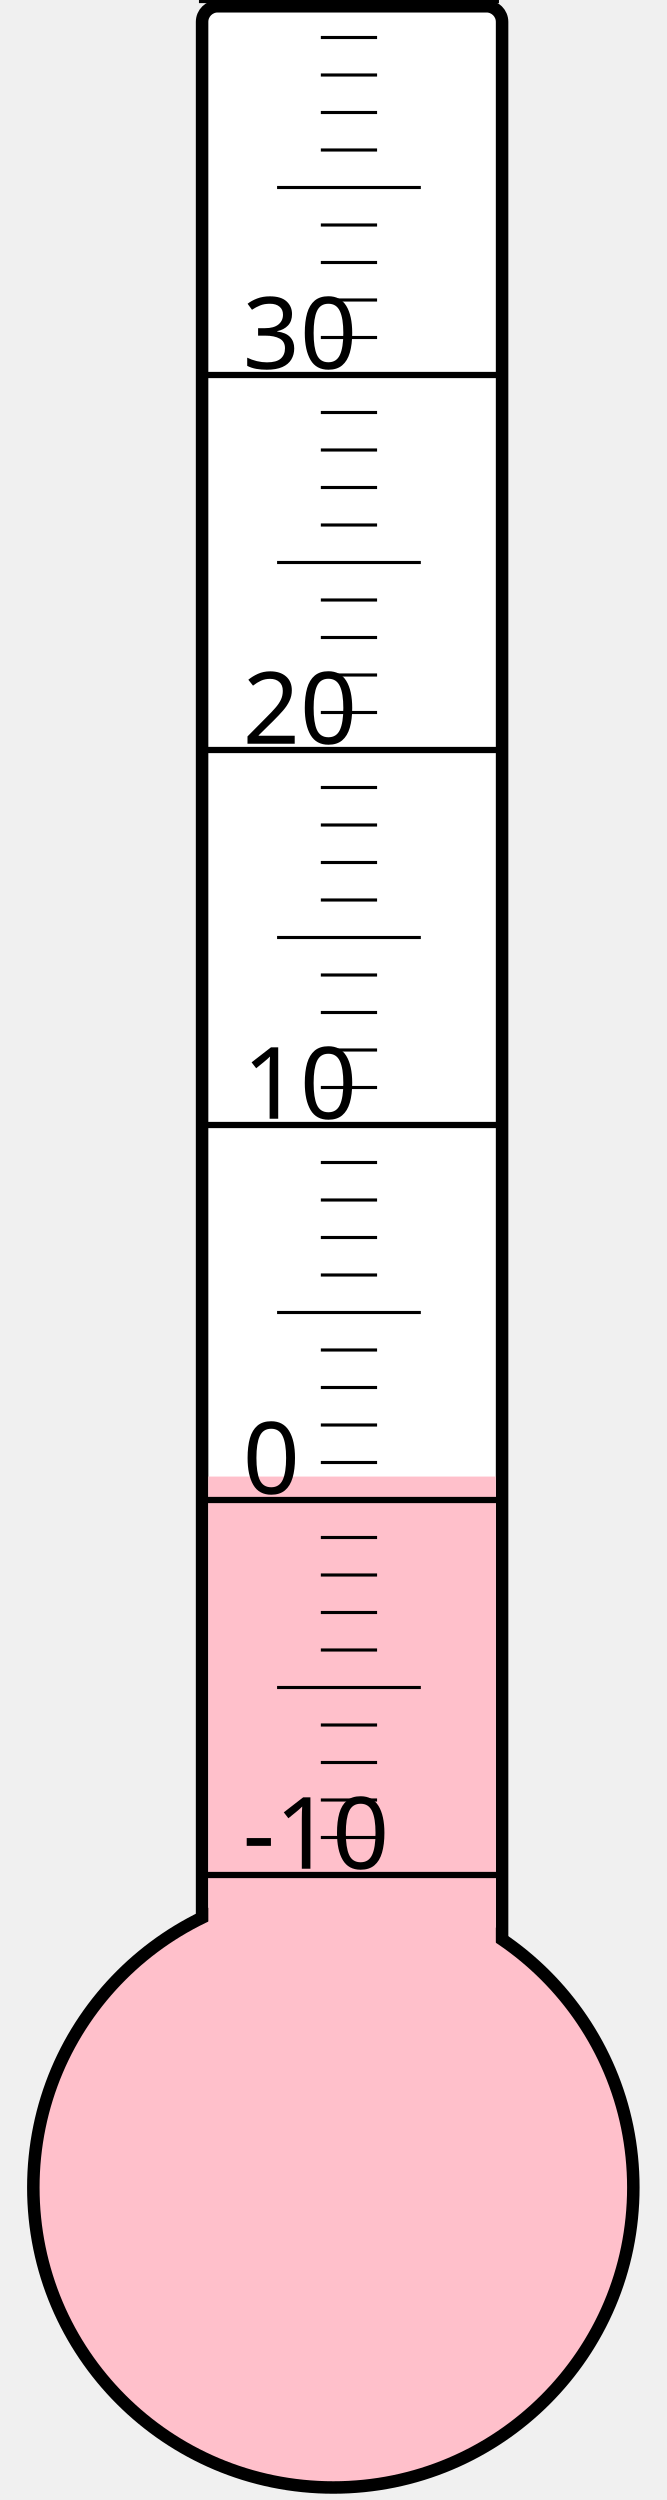
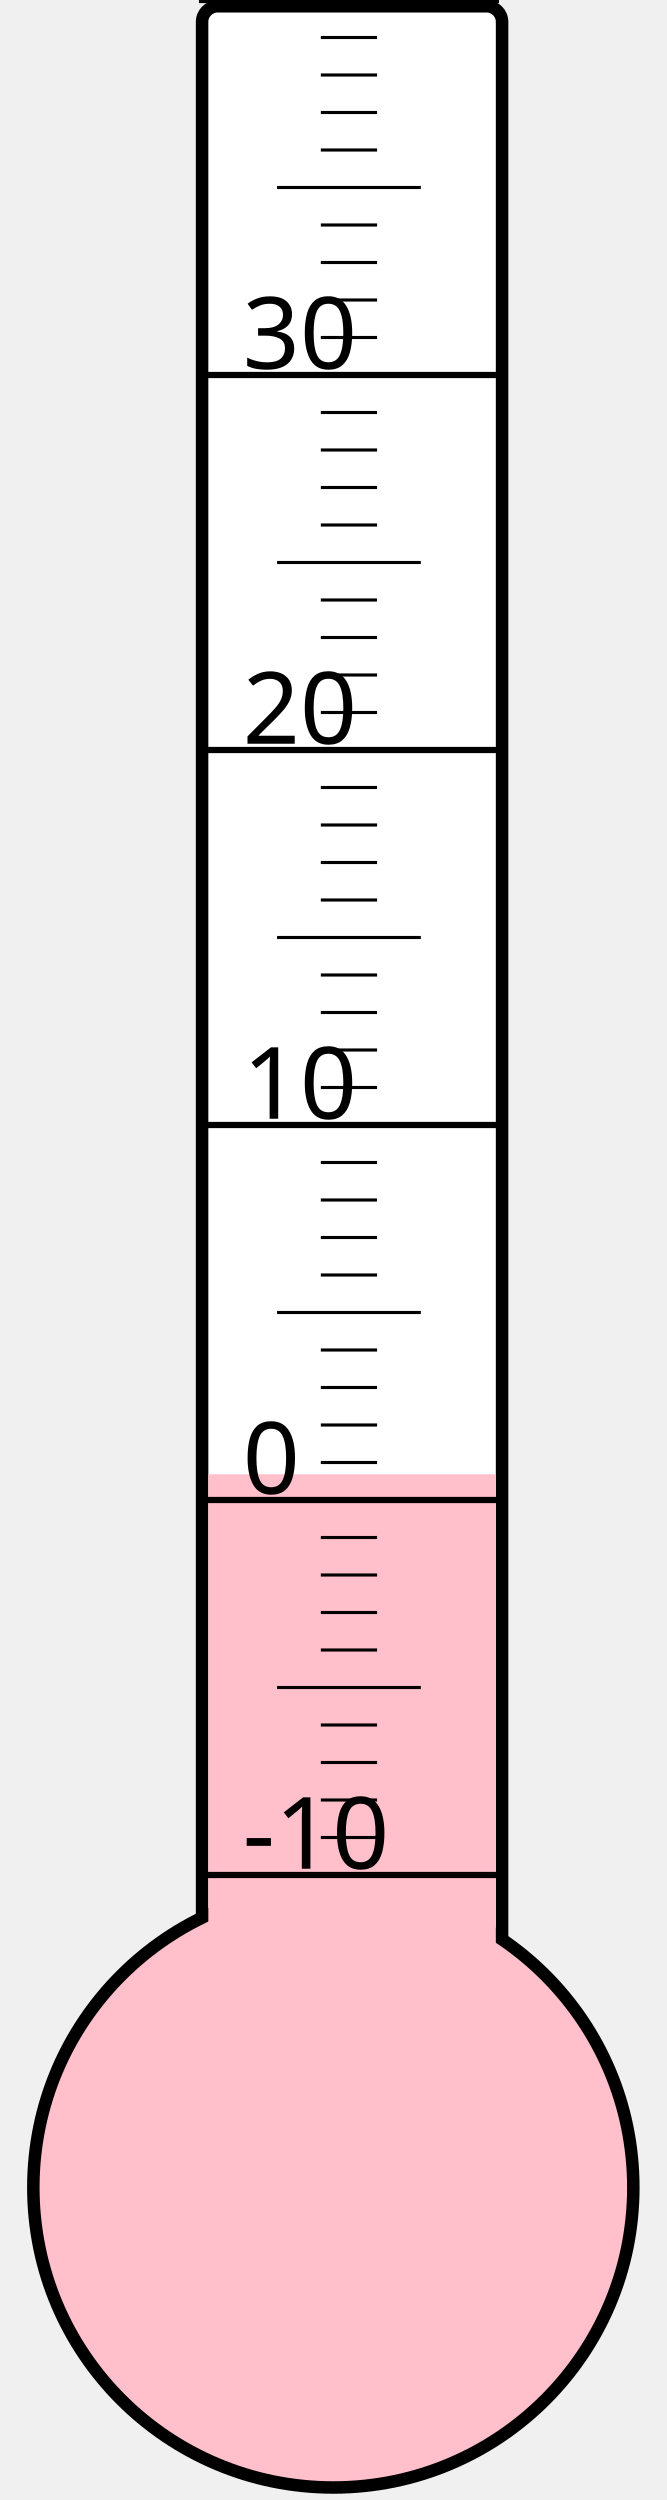
<svg xmlns="http://www.w3.org/2000/svg" width="40px" height="150px" viewBox="0 0 200 800">
  <rect width="200" height="800" x="0" y="0" style="fill: #ffffeb; fill-opacity: 0;" />
  <rect width="96" height="680" x="58" y="2" rx="5" ry="5" style="fill: white; fill-opacity: 1; stroke: black; stroke-width: 4;" />
  <circle cx="100" cy="700" r="96" style="fill: pink; stroke: black; stroke-width: 4;" />
-   <rect width="92" height="227.5" x="60" y="472.5" style="fill: pink; fill-opacity: 1; stroke-width: 0;" />
+   <rect width="92" height="228.25" x="60" y="471.75" style="fill: pink; fill-opacity: 1; stroke-width: 0;" />
  <text x="71" y="598" style="font-family: sans-serif; font-size: 24pt;">-10</text>
  <text x="71" y="478" style="font-family: sans-serif; font-size: 24pt;">0</text>
  <text x="71" y="358" style="font-family: sans-serif; font-size: 24pt;">10</text>
  <text x="71" y="238" style="font-family: sans-serif; font-size: 24pt;">20</text>
  <text x="71" y="118" style="font-family: sans-serif; font-size: 24pt;">30</text>
  <g style="stroke: black;">
    <line x1="57" y1="600" x2="153" y2="600" style="stroke-width: 2;" />
    <line x1="96" y1="588" x2="114" y2="588" style="stroke-width: 1;" />
    <line x1="96" y1="576" x2="114" y2="576" style="stroke-width: 1;" />
    <line x1="96" y1="564" x2="114" y2="564" style="stroke-width: 1;" />
    <line x1="96" y1="552" x2="114" y2="552" style="stroke-width: 1;" />
    <line x1="82" y1="540" x2="128" y2="540" style="stroke-width: 1;" />
    <line x1="96" y1="528" x2="114" y2="528" style="stroke-width: 1;" />
    <line x1="96" y1="516" x2="114" y2="516" style="stroke-width: 1;" />
    <line x1="96" y1="504" x2="114" y2="504" style="stroke-width: 1;" />
    <line x1="96" y1="492" x2="114" y2="492" style="stroke-width: 1;" />
    <line x1="57" y1="480" x2="153" y2="480" style="stroke-width: 2;" />
    <line x1="96" y1="468" x2="114" y2="468" style="stroke-width: 1;" />
    <line x1="96" y1="456" x2="114" y2="456" style="stroke-width: 1;" />
    <line x1="96" y1="444" x2="114" y2="444" style="stroke-width: 1;" />
    <line x1="96" y1="432" x2="114" y2="432" style="stroke-width: 1;" />
    <line x1="82" y1="420" x2="128" y2="420" style="stroke-width: 1;" />
    <line x1="96" y1="408" x2="114" y2="408" style="stroke-width: 1;" />
    <line x1="96" y1="396" x2="114" y2="396" style="stroke-width: 1;" />
    <line x1="96" y1="384" x2="114" y2="384" style="stroke-width: 1;" />
    <line x1="96" y1="372" x2="114" y2="372" style="stroke-width: 1;" />
    <line x1="57" y1="360" x2="153" y2="360" style="stroke-width: 2;" />
    <line x1="96" y1="348" x2="114" y2="348" style="stroke-width: 1;" />
    <line x1="96" y1="336" x2="114" y2="336" style="stroke-width: 1;" />
    <line x1="96" y1="324" x2="114" y2="324" style="stroke-width: 1;" />
    <line x1="96" y1="312" x2="114" y2="312" style="stroke-width: 1;" />
    <line x1="82" y1="300" x2="128" y2="300" style="stroke-width: 1;" />
    <line x1="96" y1="288" x2="114" y2="288" style="stroke-width: 1;" />
    <line x1="96" y1="276" x2="114" y2="276" style="stroke-width: 1;" />
    <line x1="96" y1="264" x2="114" y2="264" style="stroke-width: 1;" />
    <line x1="96" y1="252" x2="114" y2="252" style="stroke-width: 1;" />
    <line x1="57" y1="240" x2="153" y2="240" style="stroke-width: 2;" />
    <line x1="96" y1="228" x2="114" y2="228" style="stroke-width: 1;" />
    <line x1="96" y1="216" x2="114" y2="216" style="stroke-width: 1;" />
    <line x1="96" y1="204" x2="114" y2="204" style="stroke-width: 1;" />
    <line x1="96" y1="192" x2="114" y2="192" style="stroke-width: 1;" />
    <line x1="82" y1="180" x2="128" y2="180" style="stroke-width: 1;" />
    <line x1="96" y1="168" x2="114" y2="168" style="stroke-width: 1;" />
    <line x1="96" y1="156" x2="114" y2="156" style="stroke-width: 1;" />
    <line x1="96" y1="144" x2="114" y2="144" style="stroke-width: 1;" />
    <line x1="96" y1="132" x2="114" y2="132" style="stroke-width: 1;" />
    <line x1="57" y1="120" x2="153" y2="120" style="stroke-width: 2;" />
    <line x1="96" y1="108" x2="114" y2="108" style="stroke-width: 1;" />
    <line x1="96" y1="96" x2="114" y2="96" style="stroke-width: 1;" />
    <line x1="96" y1="84" x2="114" y2="84" style="stroke-width: 1;" />
    <line x1="96" y1="72" x2="114" y2="72" style="stroke-width: 1;" />
    <line x1="82" y1="60" x2="128" y2="60" style="stroke-width: 1;" />
    <line x1="96" y1="48" x2="114" y2="48" style="stroke-width: 1;" />
    <line x1="96" y1="36" x2="114" y2="36" style="stroke-width: 1;" />
    <line x1="96" y1="24" x2="114" y2="24" style="stroke-width: 1;" />
    <line x1="96" y1="12" x2="114" y2="12" style="stroke-width: 1;" />
    <line x1="57" y1="0" x2="153" y2="0" style="stroke-width: 2;" />
  </g>
</svg>
